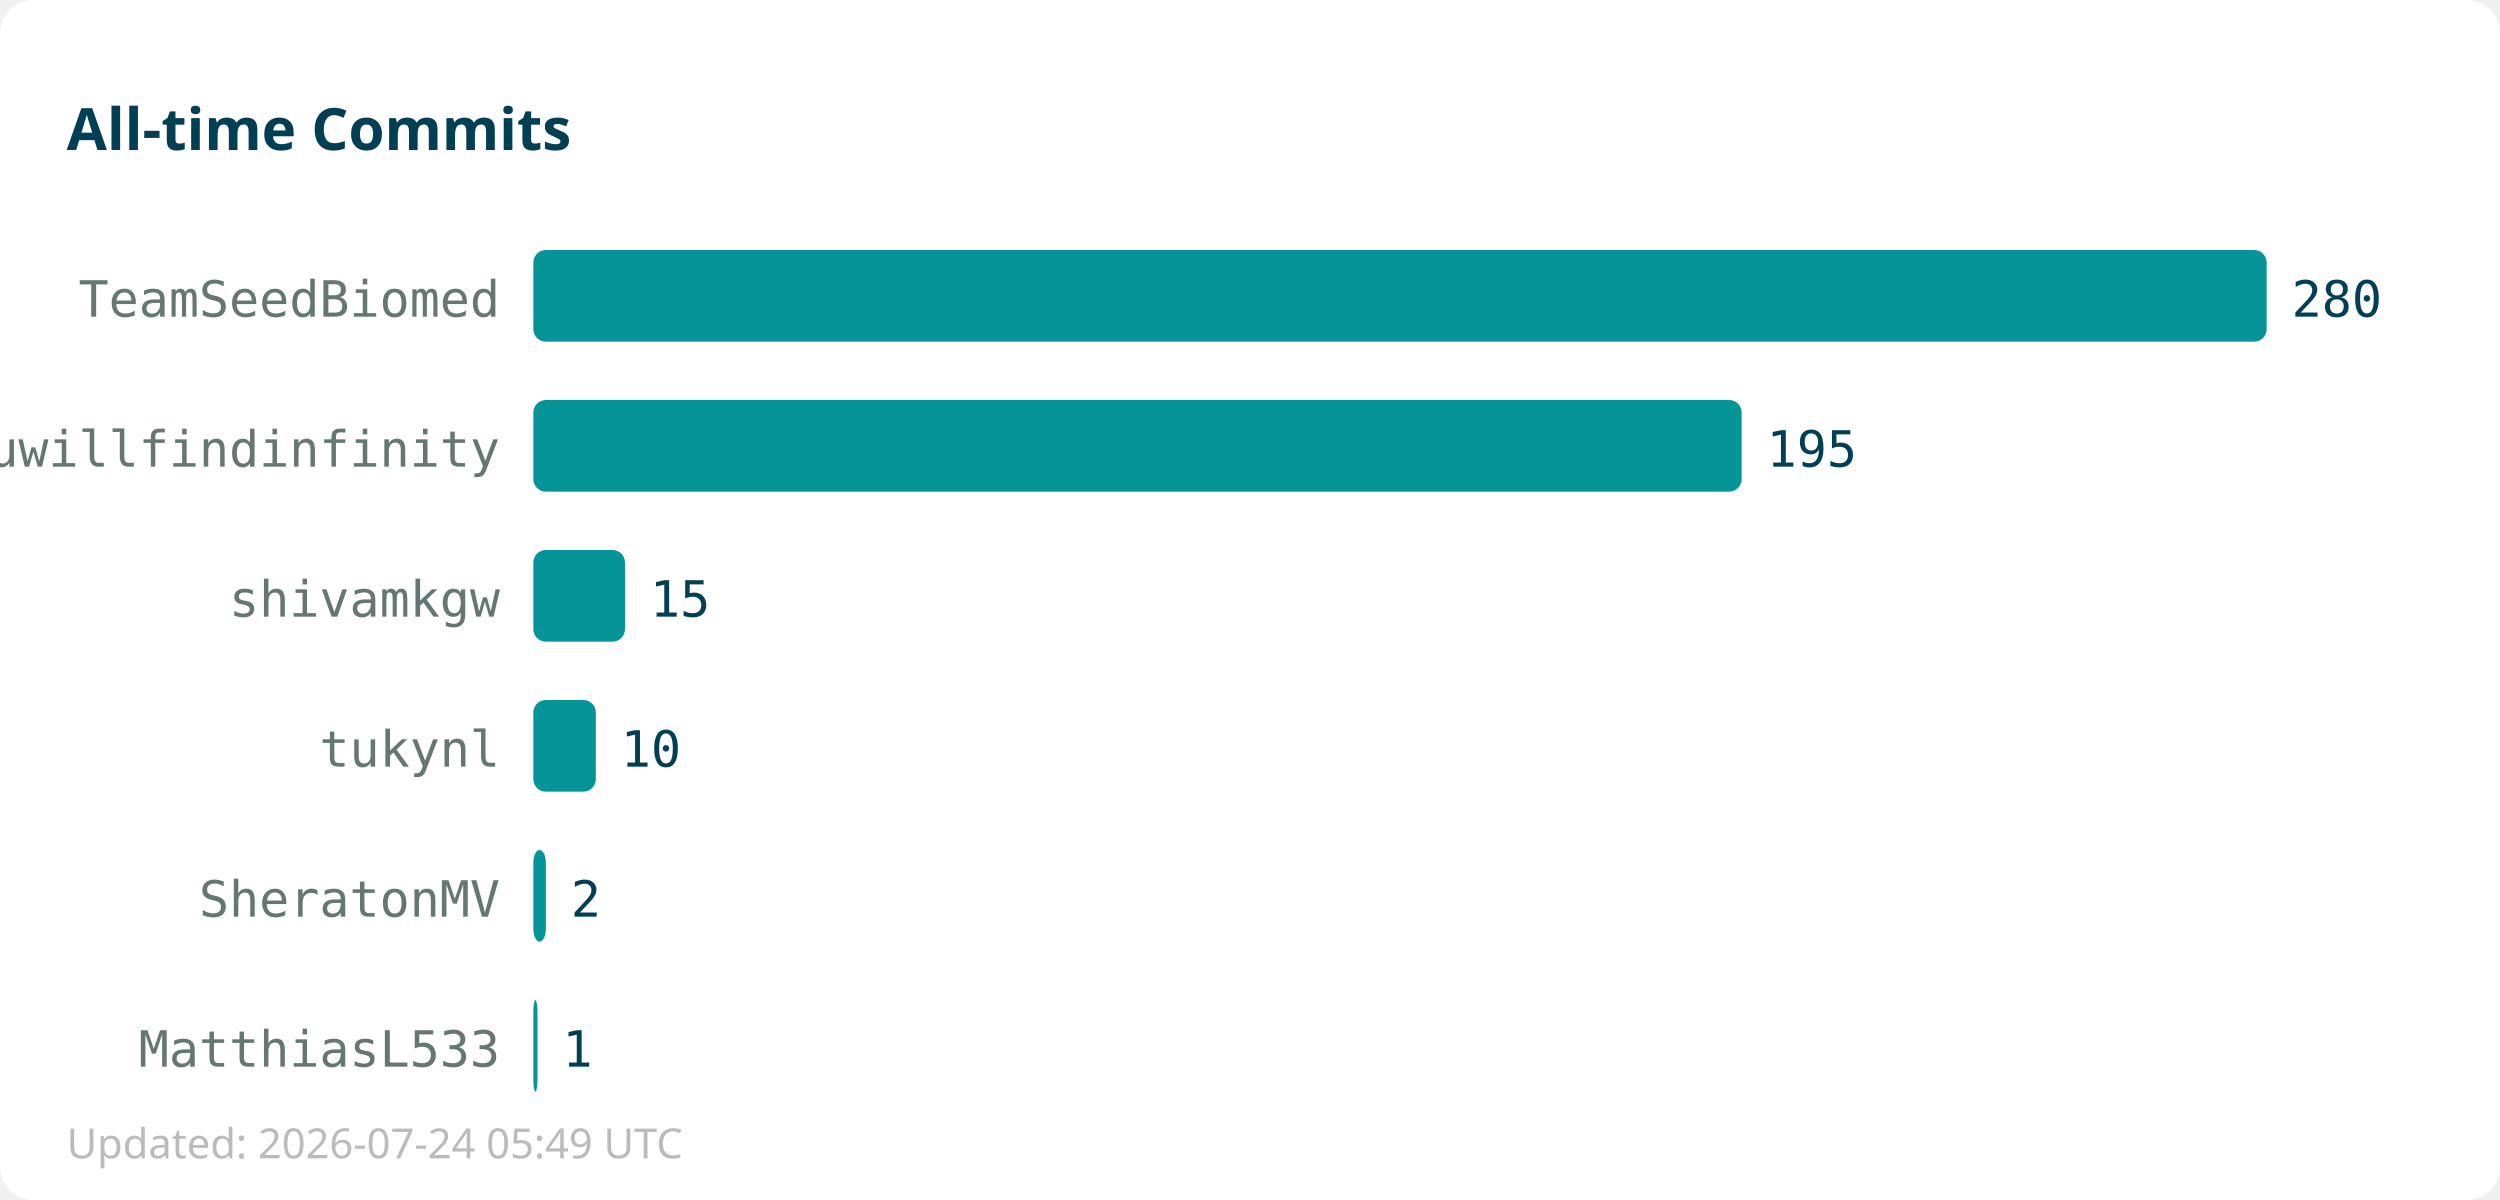
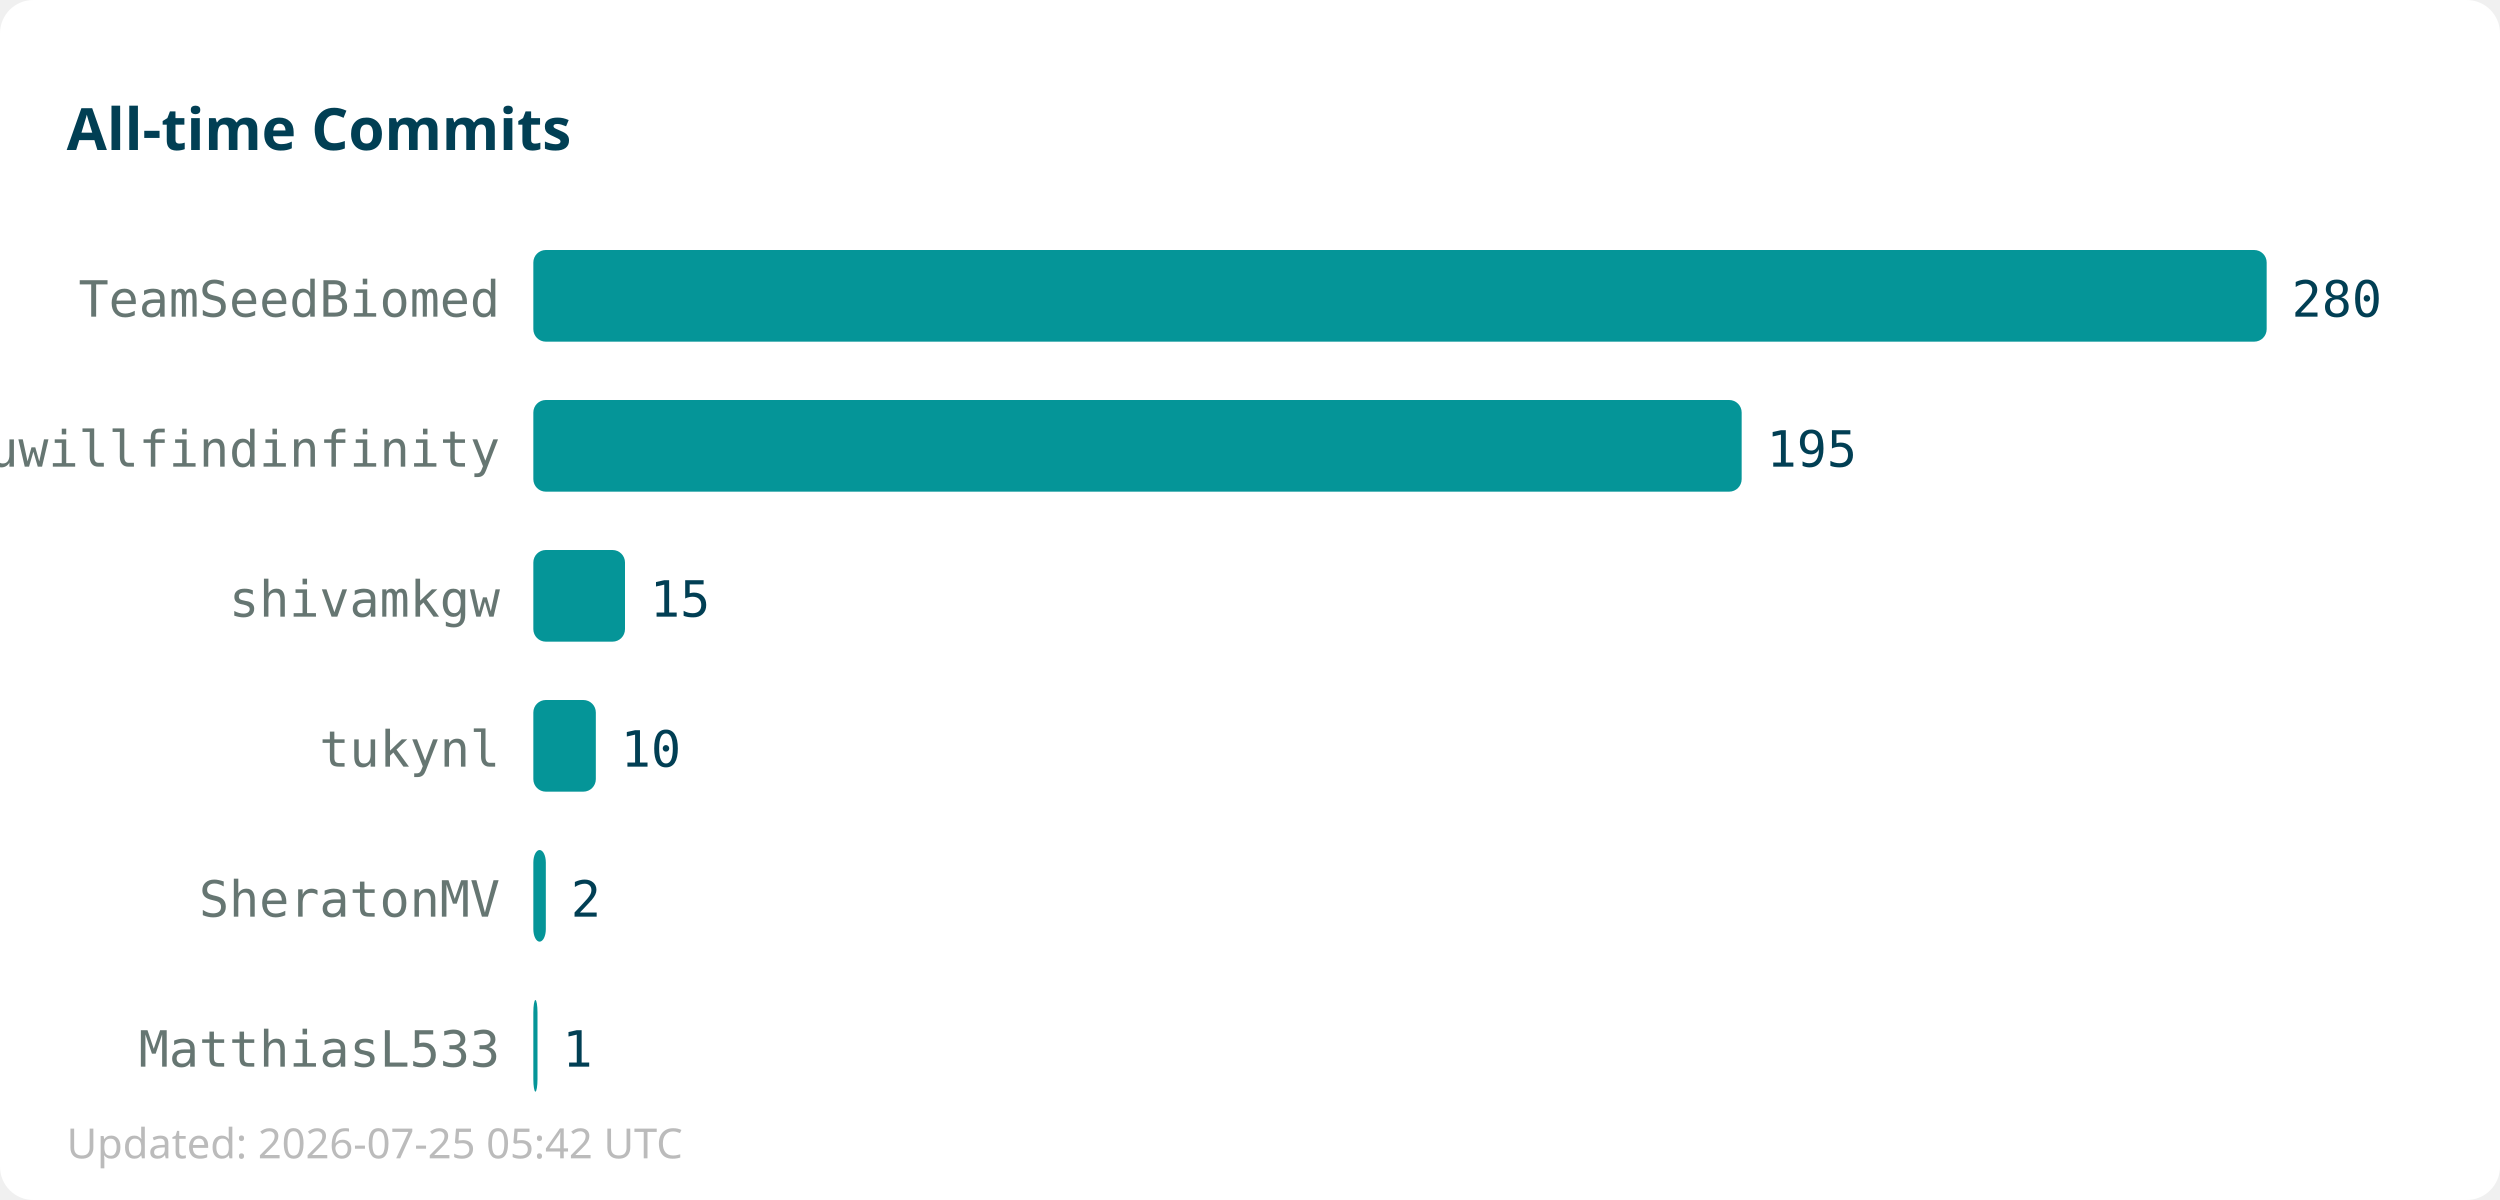
<svg xmlns="http://www.w3.org/2000/svg" width="600" height="288">
  <rect width="600" height="288" fill="#ffffff" rx="8" />
  <text x="16" y="36" font-family="sans-serif" font-size="14" font-weight="bold" fill="#013f54">All-time Commits</text>
  <text x="120" y="76" text-anchor="end" font-family="monospace" font-size="12" fill="#667672">TeamSeedBiomed</text>
  <rect x="128" y="60" width="416" height="22" fill="#059598" rx="3" />
  <text x="550" y="76" font-family="monospace" font-size="12" fill="#013f54">280</text>
  <text x="120" y="112" text-anchor="end" font-family="monospace" font-size="12" fill="#667672">youwillfindinfinity</text>
  <rect x="128" y="96" width="290" height="22" fill="#059598" rx="3" />
  <text x="424" y="112" font-family="monospace" font-size="12" fill="#013f54">195</text>
  <text x="120" y="148" text-anchor="end" font-family="monospace" font-size="12" fill="#667672">shivamkgw</text>
  <rect x="128" y="132" width="22" height="22" fill="#059598" rx="3" />
  <text x="156" y="148" font-family="monospace" font-size="12" fill="#013f54">15</text>
  <text x="120" y="184" text-anchor="end" font-family="monospace" font-size="12" fill="#667672">tukynl</text>
  <rect x="128" y="168" width="15" height="22" fill="#059598" rx="3" />
  <text x="149" y="184" font-family="monospace" font-size="12" fill="#013f54">10</text>
  <text x="120" y="220" text-anchor="end" font-family="monospace" font-size="12" fill="#667672">SheratonMV</text>
  <rect x="128" y="204" width="3" height="22" fill="#059598" rx="3" />
  <text x="137" y="220" font-family="monospace" font-size="12" fill="#013f54">2</text>
  <text x="120" y="256" text-anchor="end" font-family="monospace" font-size="12" fill="#667672">MatthiasL533</text>
  <rect x="128" y="240" width="1" height="22" fill="#059598" rx="3" />
  <text x="135" y="256" font-family="monospace" font-size="12" fill="#013f54">1</text>
-   <text x="16" y="278" font-family="sans-serif" font-size="10" fill="#bbbbbb">Updated: 2026-07-24 05:49 UTC</text>
+   <text x="16" y="278" font-family="sans-serif" font-size="10" fill="#bbbbbb">Updated: 2026-07-25 05:42 UTC</text>
</svg>
